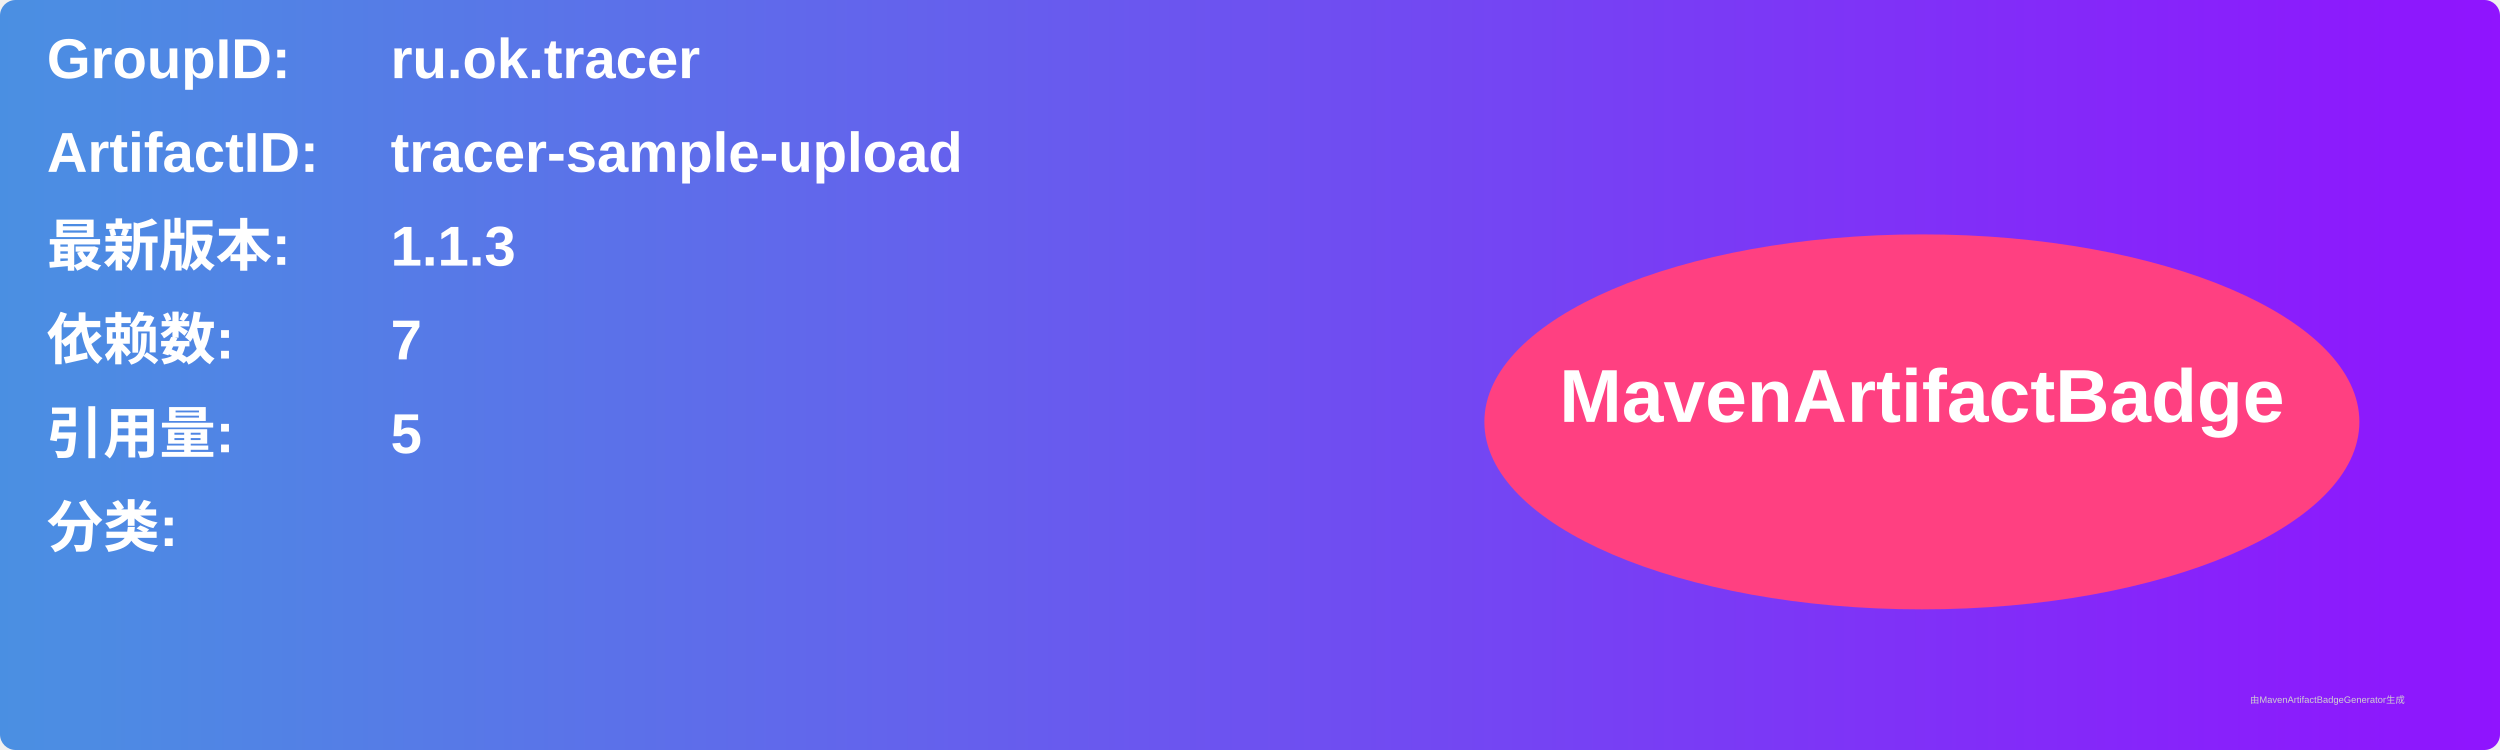
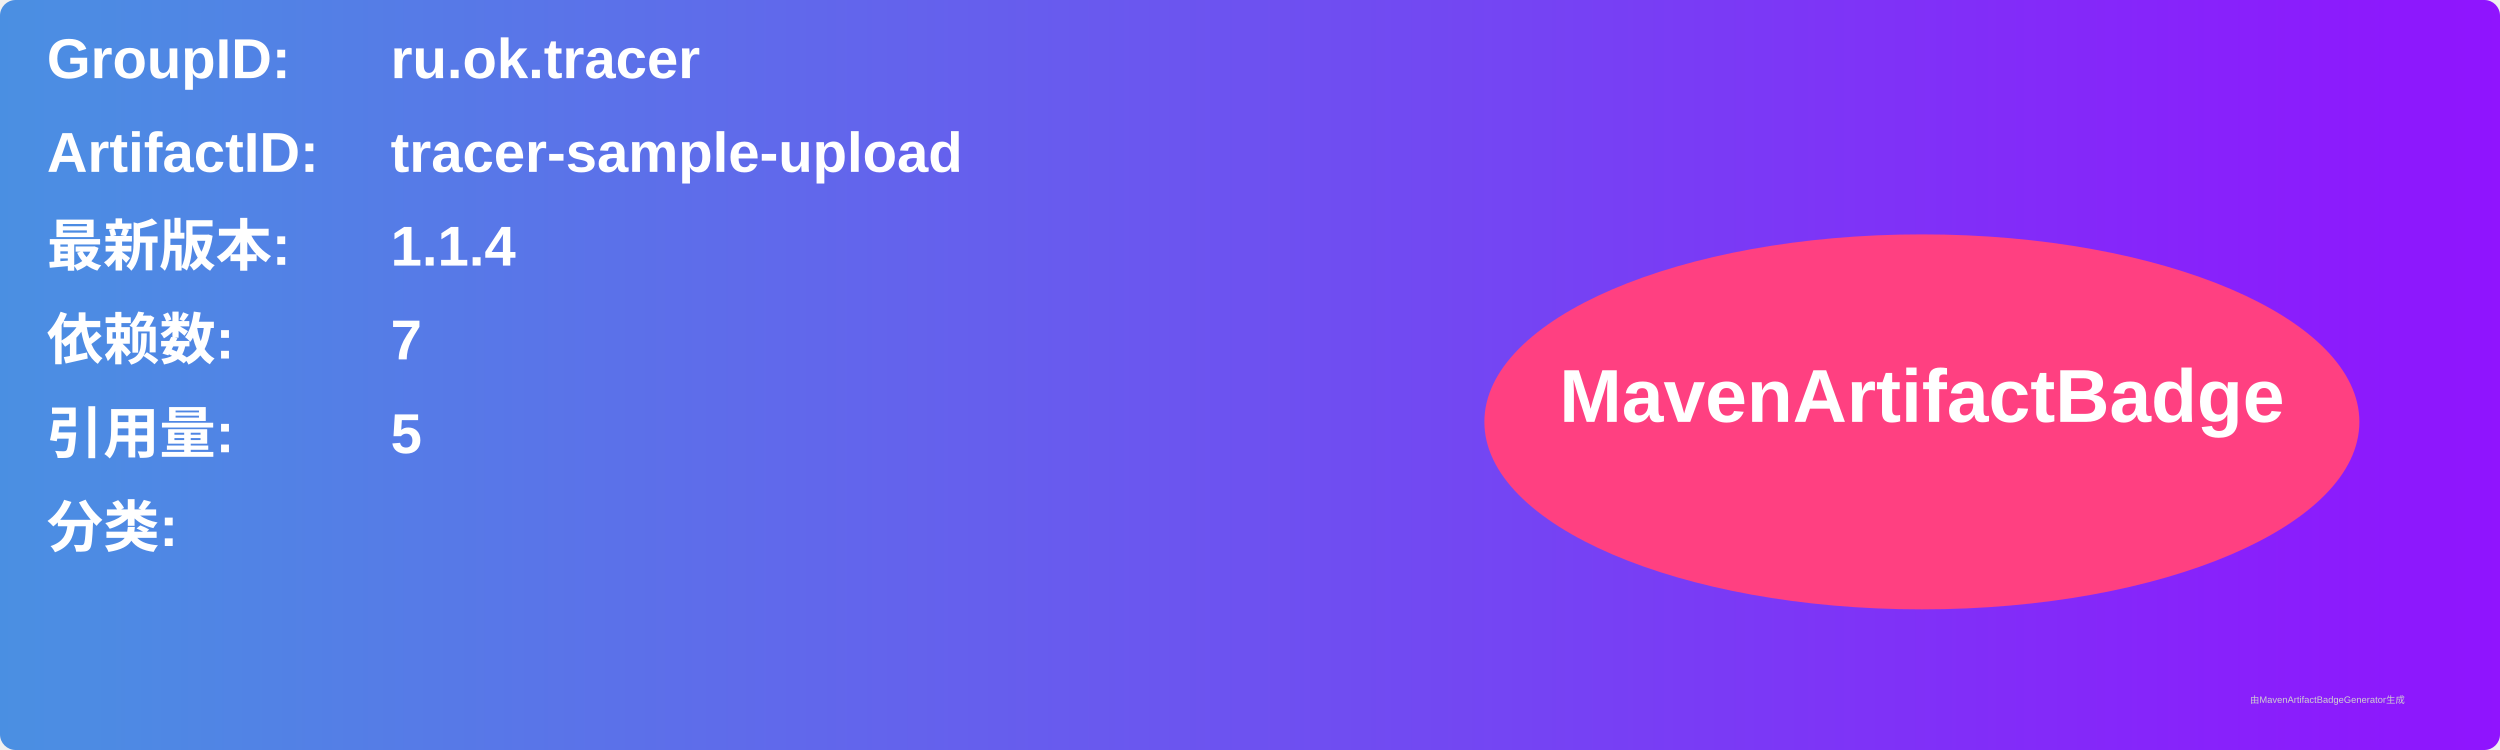
<svg xmlns="http://www.w3.org/2000/svg" width="800" height="240" viewBox="0 0 800 240">
  <linearGradient id="grad" x1="0%" y1="0%" x2="100%" y2="0%">
    <stop offset="0%" stop-color="#4a90e2" />
    <stop offset="100%" stop-color="#9013fe" />
  </linearGradient>
  <rect width="100%" height="100%" rx="5" ry="5" fill="url(#grad)" />
  <g transform="translate(15, 15)">
    <text x="0" y="10" font-family="Arial" font-size="18" fill="white" font-weight="bold" width="260">GroupID:</text>
    <text x="110" y="10" font-family="Arial" font-size="18" fill="white" font-weight="bold" width="460">ru.ok.tracer</text>
    <text x="0" y="40" font-family="Arial" font-size="18" fill="white" font-weight="bold" width="260">ArtifactID:</text>
    <text x="110" y="40" font-family="Arial" font-size="18" fill="white" font-weight="bold" width="460">tracer-sample-upload</text>
    <text x="0" y="70" font-family="Arial" font-size="18" fill="white" font-weight="bold">最新版本:</text>
    <text x="110" y="70" font-family="Arial" font-size="18" fill="white" font-weight="bold">
-       <tspan font-weight="bold">1.1.3</tspan>
+       <tspan font-weight="bold">1.1.4</tspan>
    </text>
    <text x="0" y="100" font-family="Arial" font-size="18" fill="white" font-weight="bold">依赖数: </text>
    <text x="110" y="100" font-family="Arial" font-size="18" fill="white">
      <tspan font-weight="bold">7</tspan>
    </text>
    <text x="0" y="130" font-family="Arial" font-size="18" fill="white" font-weight="bold">引用量: </text>
    <text x="110" y="130" font-family="Arial" font-size="18" fill="white">
      <tspan font-weight="bold">5</tspan>
    </text>
    <text x="0" y="160" font-family="Arial" font-size="18" fill="white" font-weight="bold">分类:</text>
    <text x="10" y="190" font-family="Arial" font-size="10" fill="white">
      <tspan font-weight="bold" />
    </text>
    <ellipse cx="600" cy="120" rx="140" ry="60" fill="#ff4081" />
    <text x="600" y="120" text-anchor="middle" font-family="Arial" font-size="24" fill="white" font-weight="bold">MavenArtifactBadge</text>
  </g>
  <text x="720" y="225" font-family="Arial" font-size="3" fill="#d0d0d0">由MavenArtifactBadgeGenerator生成</text>
</svg>
